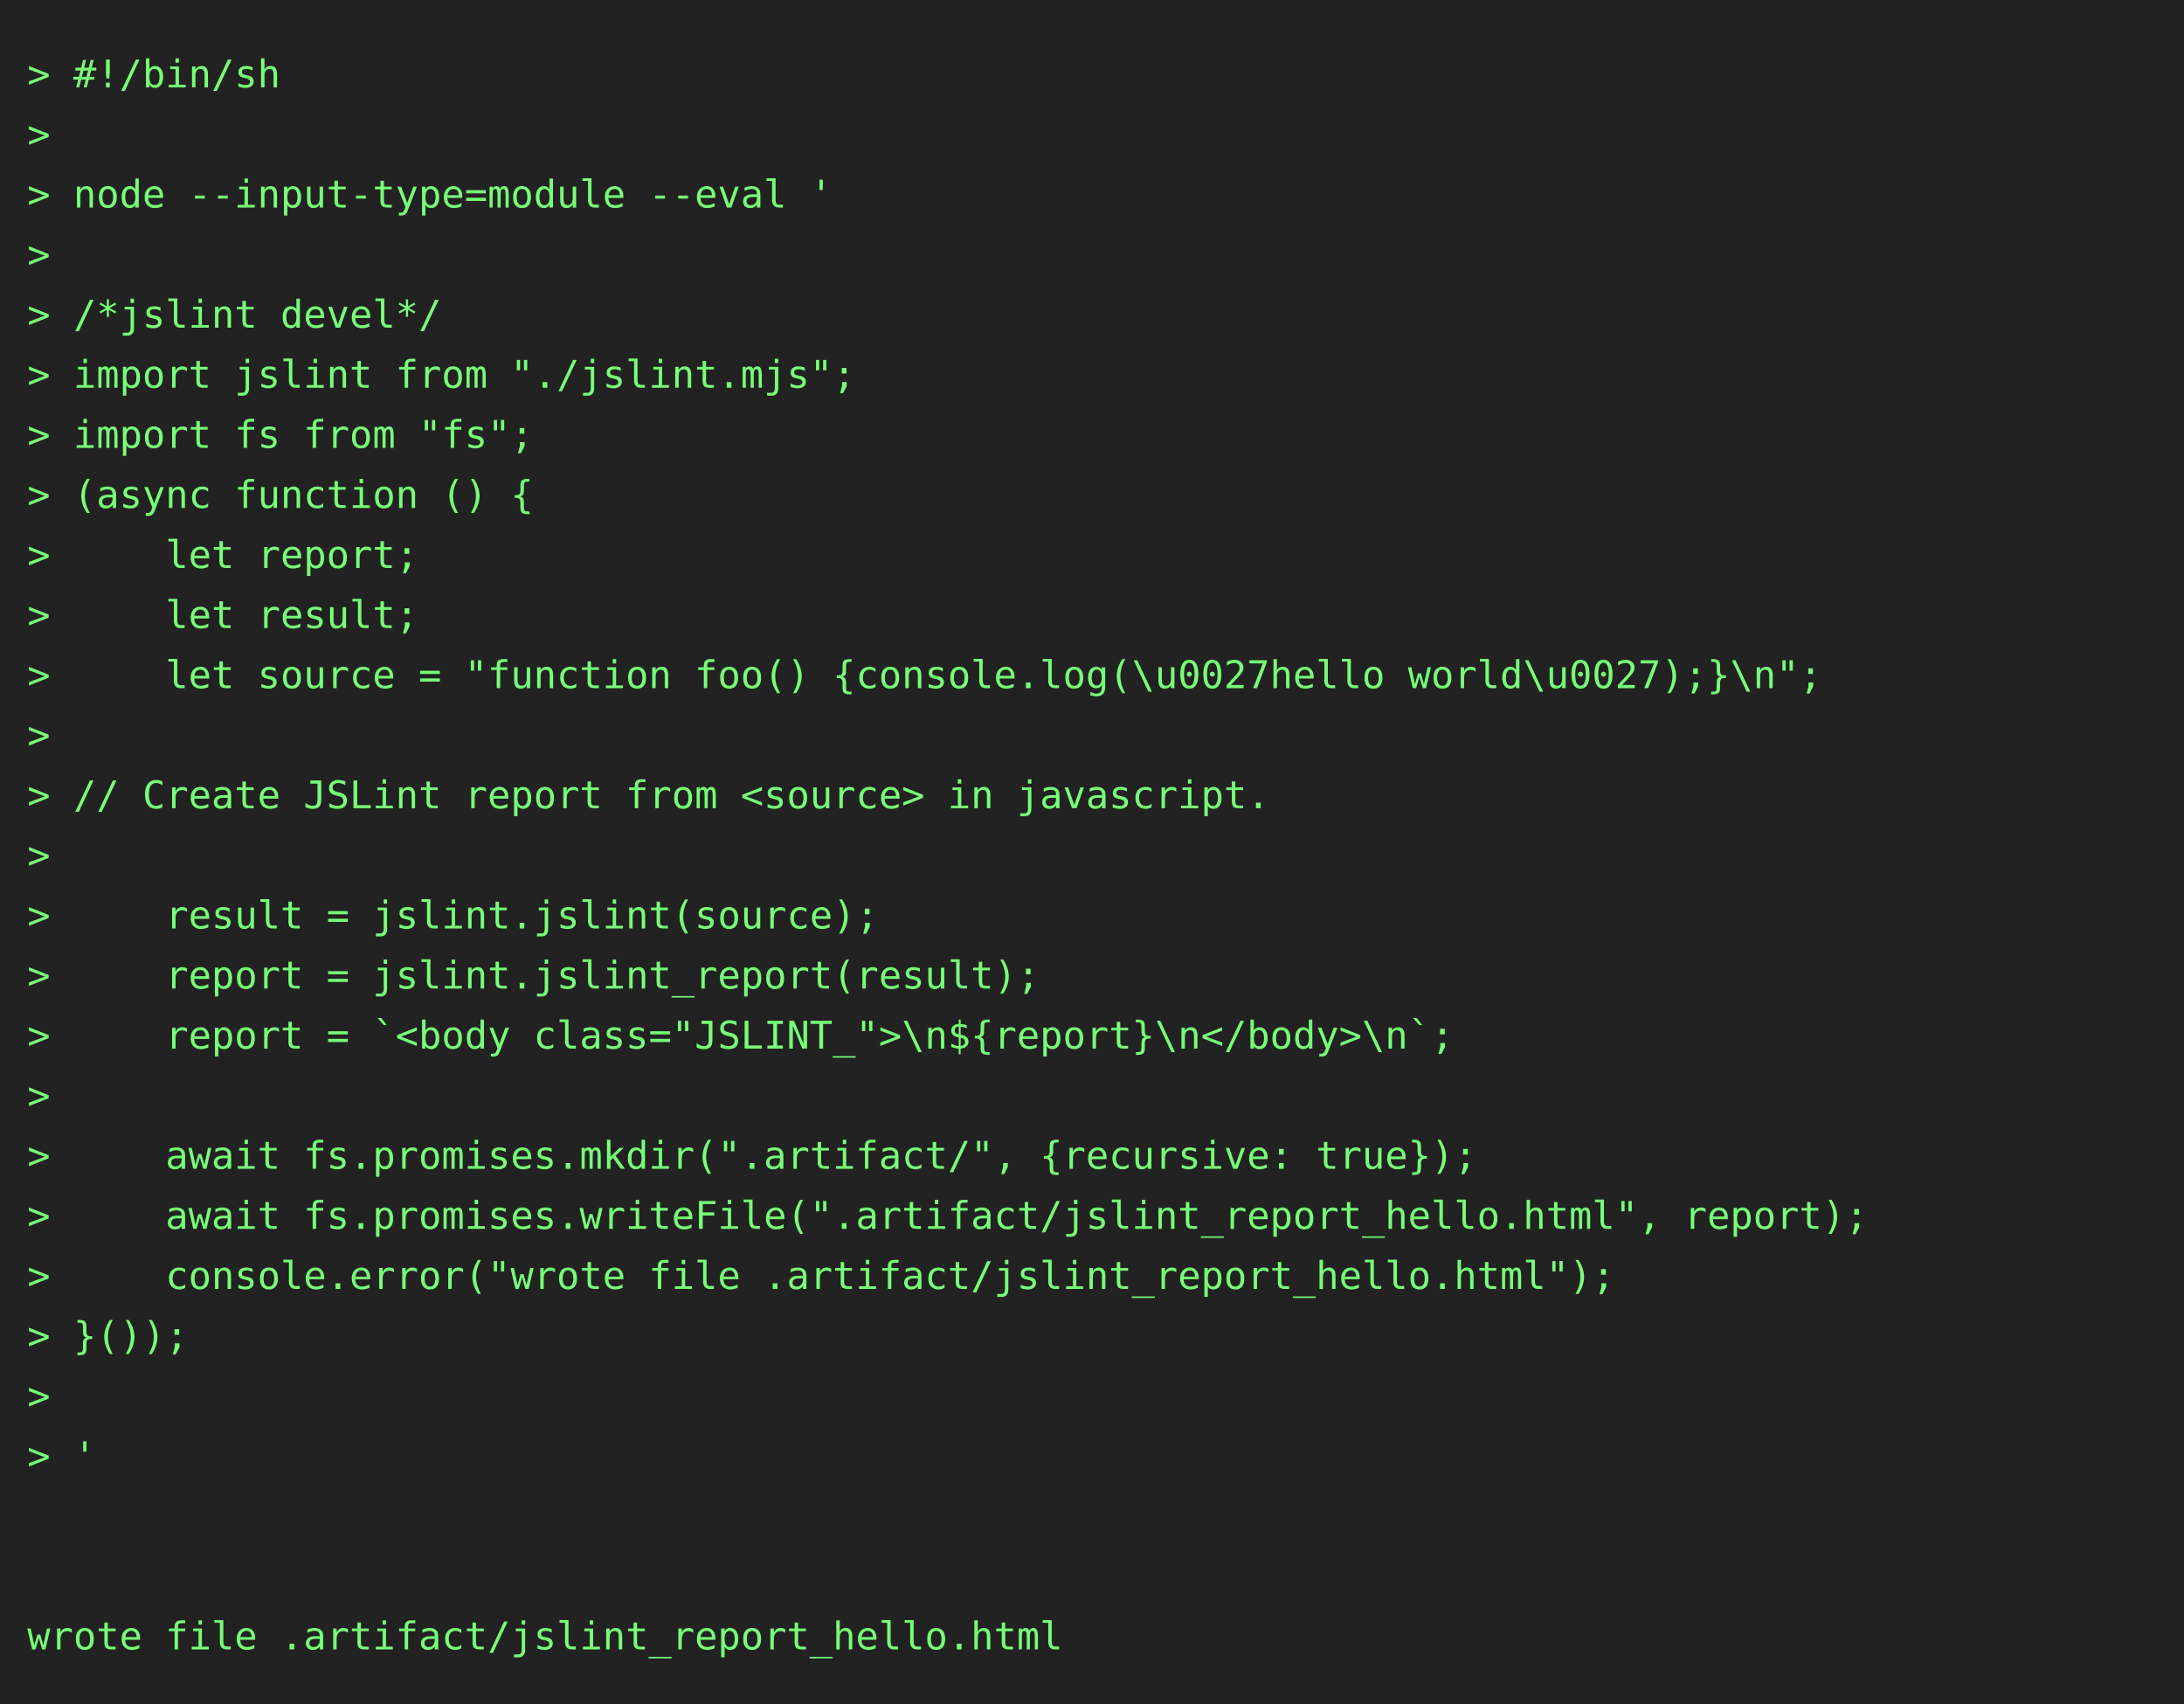
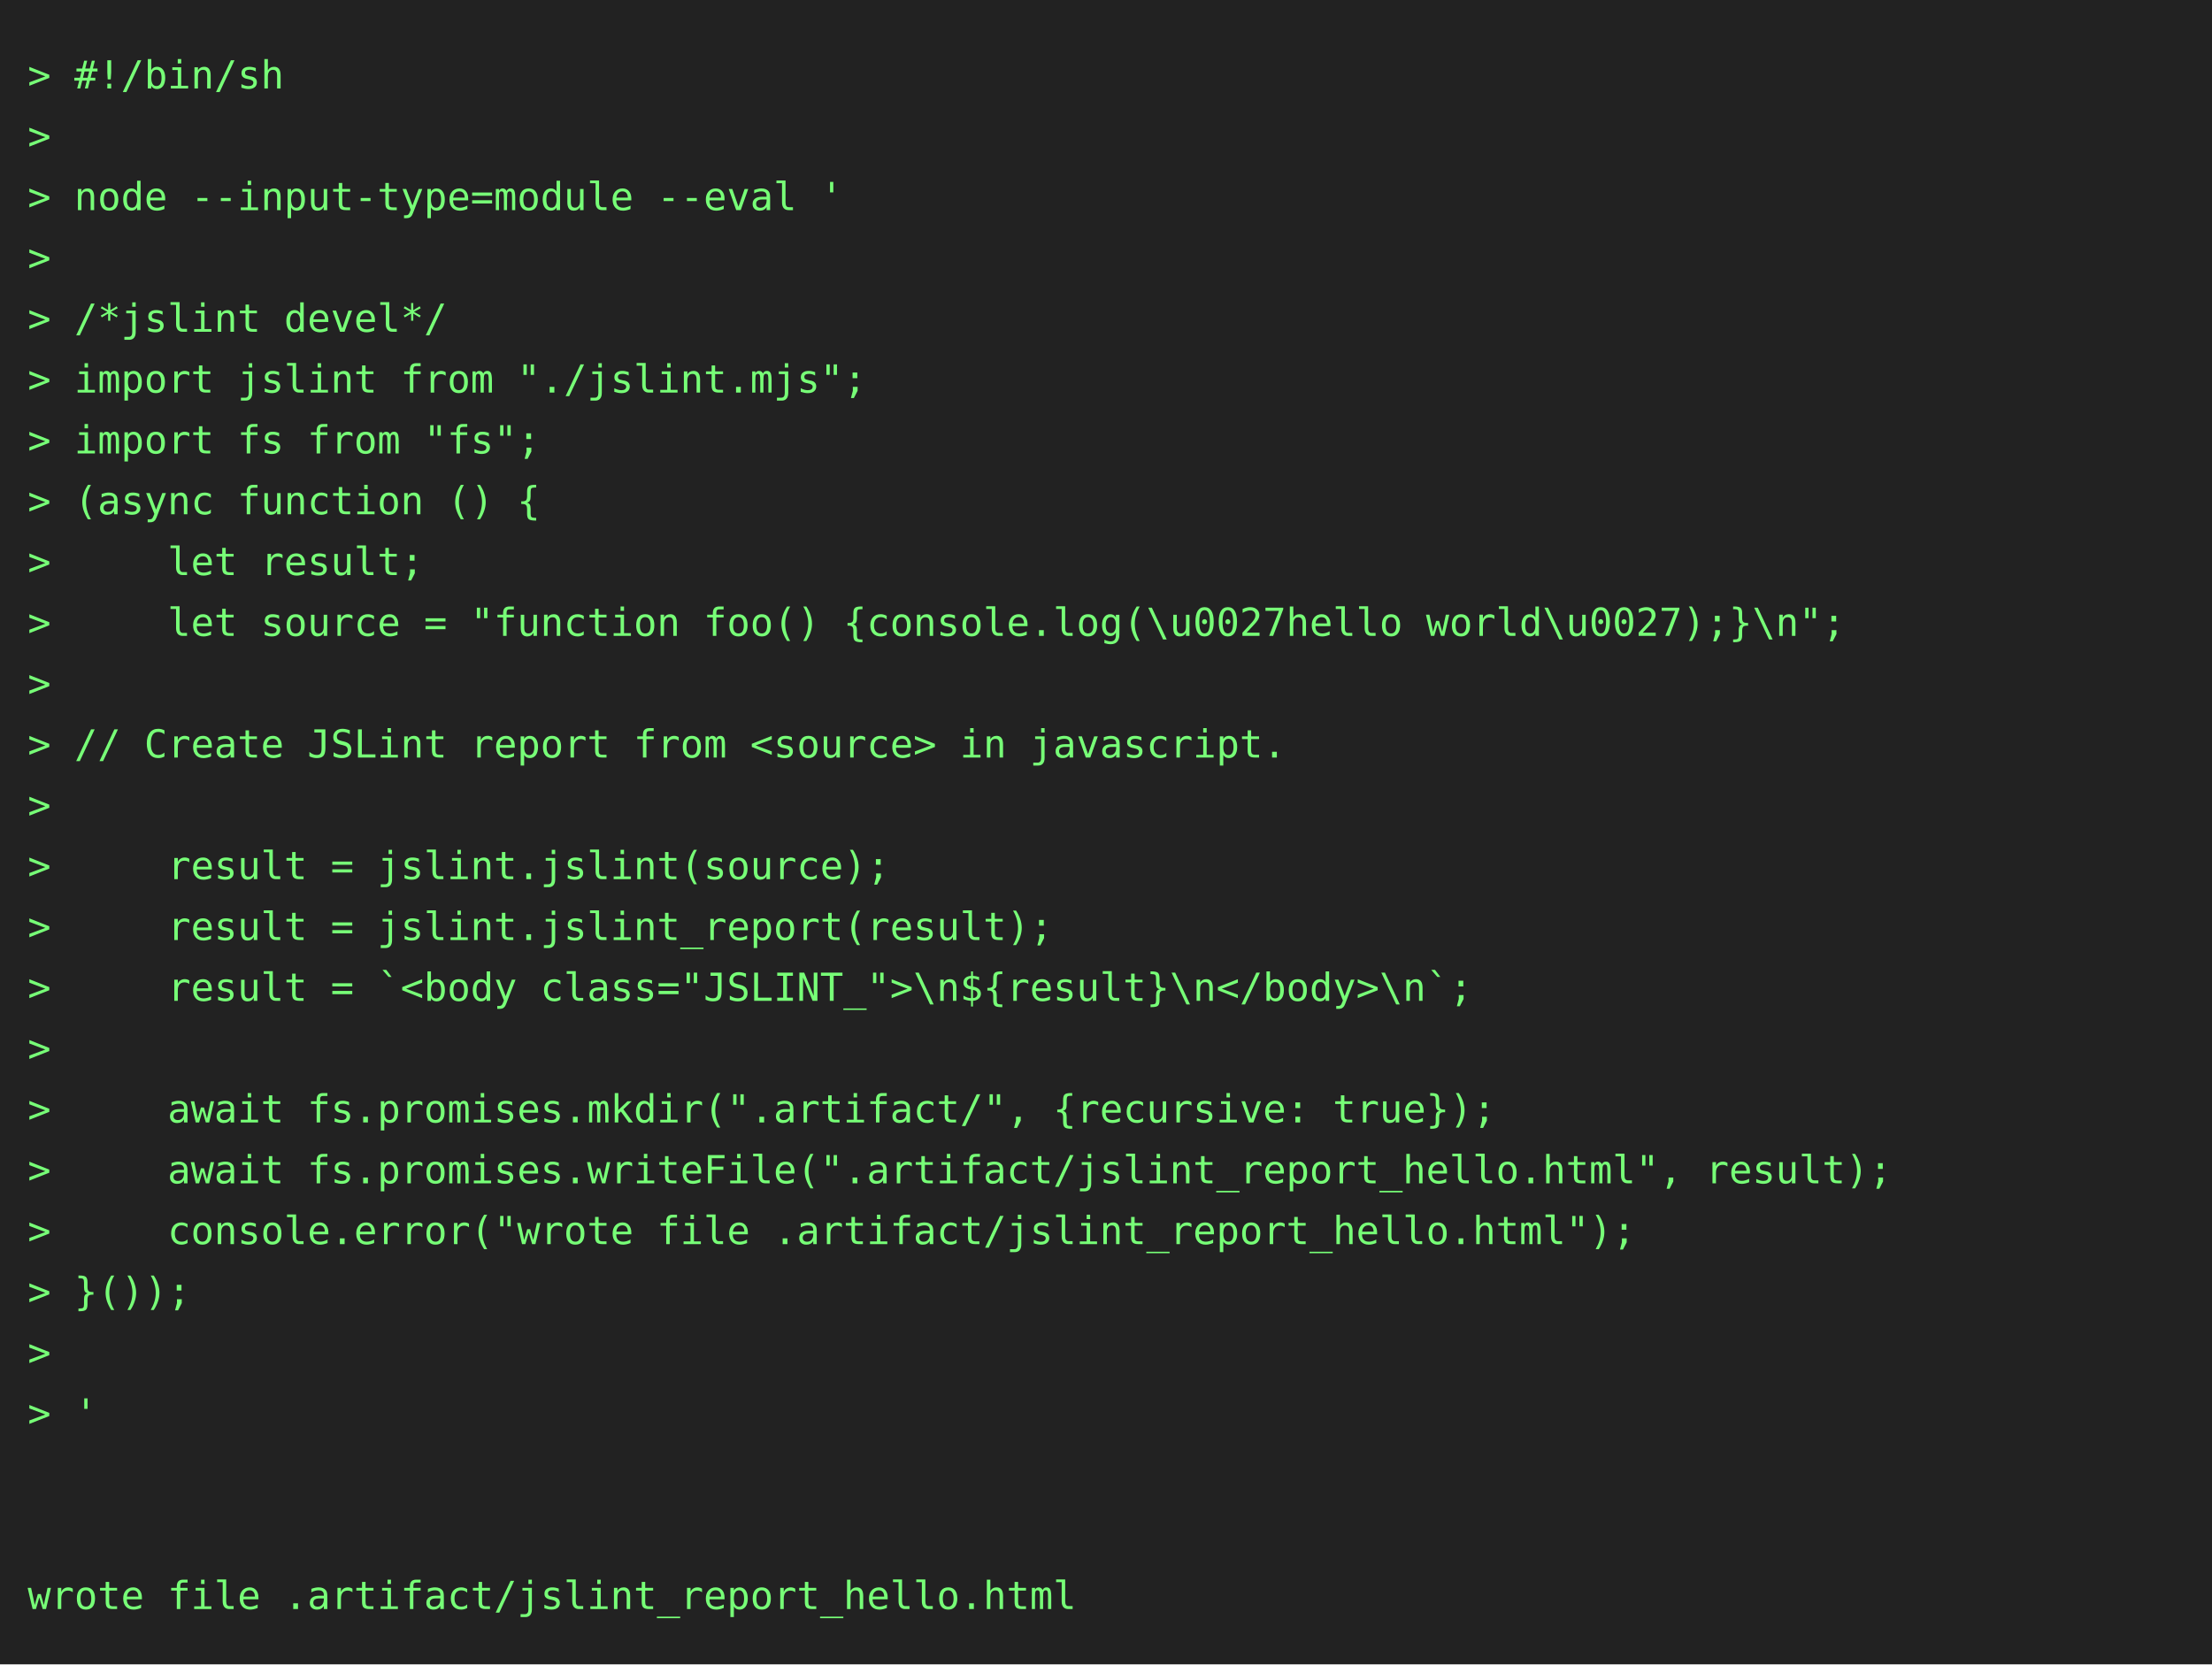
- <svg xmlns="http://www.w3.org/2000/svg" height="624" width="800">
-   <rect height="624" fill="#222" width="800" />
+ <svg xmlns="http://www.w3.org/2000/svg" height="602" width="800">
+   <rect height="602" fill="#222" width="800" />
  <text fill="#7f7" font-family="consolas, menlo, monospace" font-size="14" xml:space="preserve">
    <tspan lengthAdjust="spacingAndGlyphs" textLength="768" x="10" y="32">&gt; #!/bin/sh                                                                                      </tspan>
    <tspan lengthAdjust="spacingAndGlyphs" textLength="768" x="10" y="54">&gt;                                                                                                </tspan>
    <tspan lengthAdjust="spacingAndGlyphs" textLength="768" x="10" y="76">&gt; node --input-type=module --eval '                                                              </tspan>
    <tspan lengthAdjust="spacingAndGlyphs" textLength="768" x="10" y="98">&gt;                                                                                                </tspan>
    <tspan lengthAdjust="spacingAndGlyphs" textLength="768" x="10" y="120">&gt; /*jslint devel*/                                                                               </tspan>
    <tspan lengthAdjust="spacingAndGlyphs" textLength="768" x="10" y="142">&gt; import jslint from "./jslint.mjs";                                                             </tspan>
    <tspan lengthAdjust="spacingAndGlyphs" textLength="768" x="10" y="164">&gt; import fs from "fs";                                                                           </tspan>
    <tspan lengthAdjust="spacingAndGlyphs" textLength="768" x="10" y="186">&gt; (async function () {                                                                           </tspan>
-     <tspan lengthAdjust="spacingAndGlyphs" textLength="768" x="10" y="208">&gt;     let report;                                                                                </tspan>
-     <tspan lengthAdjust="spacingAndGlyphs" textLength="768" x="10" y="230">&gt;     let result;                                                                                </tspan>
-     <tspan lengthAdjust="spacingAndGlyphs" textLength="768" x="10" y="252">&gt;     let source = "function foo() {console.log(\u0027hello world\u0027);}\n";                   </tspan>
-     <tspan lengthAdjust="spacingAndGlyphs" textLength="768" x="10" y="274">&gt;                                                                                                </tspan>
-     <tspan lengthAdjust="spacingAndGlyphs" textLength="768" x="10" y="296">&gt; // Create JSLint report from &lt;source&gt; in javascript.                                           </tspan>
-     <tspan lengthAdjust="spacingAndGlyphs" textLength="768" x="10" y="318">&gt;                                                                                                </tspan>
-     <tspan lengthAdjust="spacingAndGlyphs" textLength="768" x="10" y="340">&gt;     result = jslint.jslint(source);                                                            </tspan>
-     <tspan lengthAdjust="spacingAndGlyphs" textLength="768" x="10" y="362">&gt;     report = jslint.jslint_report(result);                                                     </tspan>
-     <tspan lengthAdjust="spacingAndGlyphs" textLength="768" x="10" y="384">&gt;     report = `&lt;body class="JSLINT_"&gt;\n${report}\n&lt;/body&gt;\n`;                                   </tspan>
-     <tspan lengthAdjust="spacingAndGlyphs" textLength="768" x="10" y="406">&gt;                                                                                                </tspan>
-     <tspan lengthAdjust="spacingAndGlyphs" textLength="768" x="10" y="428">&gt;     await fs.promises.mkdir(".artifact/", {recursive: true});                                  </tspan>
-     <tspan lengthAdjust="spacingAndGlyphs" textLength="768" x="10" y="450">&gt;     await fs.promises.writeFile(".artifact/jslint_report_hello.html", report);                 </tspan>
-     <tspan lengthAdjust="spacingAndGlyphs" textLength="768" x="10" y="472">&gt;     console.error("wrote file .artifact/jslint_report_hello.html");                            </tspan>
-     <tspan lengthAdjust="spacingAndGlyphs" textLength="768" x="10" y="494">&gt; }());                                                                                          </tspan>
-     <tspan lengthAdjust="spacingAndGlyphs" textLength="768" x="10" y="516">&gt;                                                                                                </tspan>
-     <tspan lengthAdjust="spacingAndGlyphs" textLength="768" x="10" y="538">&gt; '                                                                                              </tspan>
+     <tspan lengthAdjust="spacingAndGlyphs" textLength="768" x="10" y="208">&gt;     let result;                                                                                </tspan>
+     <tspan lengthAdjust="spacingAndGlyphs" textLength="768" x="10" y="230">&gt;     let source = "function foo() {console.log(\u0027hello world\u0027);}\n";                   </tspan>
+     <tspan lengthAdjust="spacingAndGlyphs" textLength="768" x="10" y="252">&gt;                                                                                                </tspan>
+     <tspan lengthAdjust="spacingAndGlyphs" textLength="768" x="10" y="274">&gt; // Create JSLint report from &lt;source&gt; in javascript.                                           </tspan>
+     <tspan lengthAdjust="spacingAndGlyphs" textLength="768" x="10" y="296">&gt;                                                                                                </tspan>
+     <tspan lengthAdjust="spacingAndGlyphs" textLength="768" x="10" y="318">&gt;     result = jslint.jslint(source);                                                            </tspan>
+     <tspan lengthAdjust="spacingAndGlyphs" textLength="768" x="10" y="340">&gt;     result = jslint.jslint_report(result);                                                     </tspan>
+     <tspan lengthAdjust="spacingAndGlyphs" textLength="768" x="10" y="362">&gt;     result = `&lt;body class="JSLINT_"&gt;\n${result}\n&lt;/body&gt;\n`;                                   </tspan>
+     <tspan lengthAdjust="spacingAndGlyphs" textLength="768" x="10" y="384">&gt;                                                                                                </tspan>
+     <tspan lengthAdjust="spacingAndGlyphs" textLength="768" x="10" y="406">&gt;     await fs.promises.mkdir(".artifact/", {recursive: true});                                  </tspan>
+     <tspan lengthAdjust="spacingAndGlyphs" textLength="768" x="10" y="428">&gt;     await fs.promises.writeFile(".artifact/jslint_report_hello.html", result);                 </tspan>
+     <tspan lengthAdjust="spacingAndGlyphs" textLength="768" x="10" y="450">&gt;     console.error("wrote file .artifact/jslint_report_hello.html");                            </tspan>
+     <tspan lengthAdjust="spacingAndGlyphs" textLength="768" x="10" y="472">&gt; }());                                                                                          </tspan>
+     <tspan lengthAdjust="spacingAndGlyphs" textLength="768" x="10" y="494">&gt;                                                                                                </tspan>
+     <tspan lengthAdjust="spacingAndGlyphs" textLength="768" x="10" y="516">&gt; '                                                                                              </tspan>
+     <tspan lengthAdjust="spacingAndGlyphs" textLength="768" x="10" y="538">                                                                                                 </tspan>
    <tspan lengthAdjust="spacingAndGlyphs" textLength="768" x="10" y="560">                                                                                                 </tspan>
-     <tspan lengthAdjust="spacingAndGlyphs" textLength="768" x="10" y="582">                                                                                                 </tspan>
-     <tspan lengthAdjust="spacingAndGlyphs" textLength="768" x="10" y="604">wrote file .artifact/jslint_report_hello.html                                                    </tspan>
+     <tspan lengthAdjust="spacingAndGlyphs" textLength="768" x="10" y="582">wrote file .artifact/jslint_report_hello.html                                                    </tspan>
  </text>
</svg>
